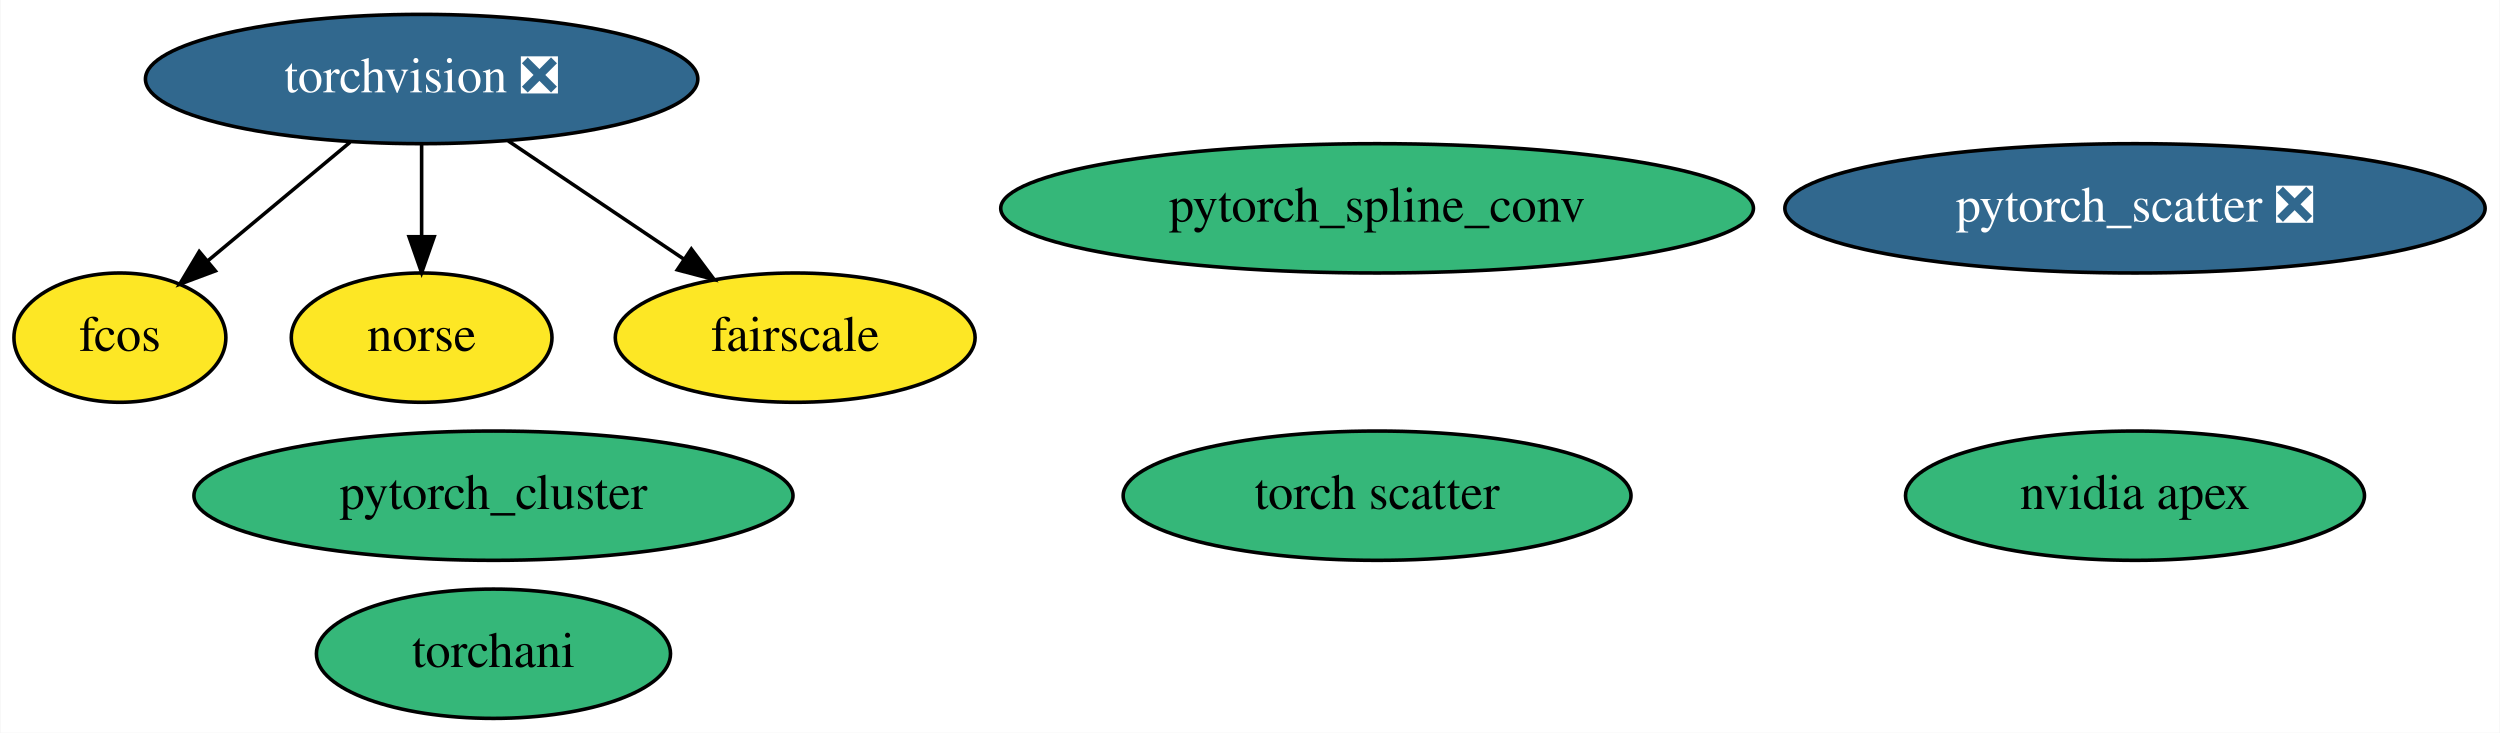
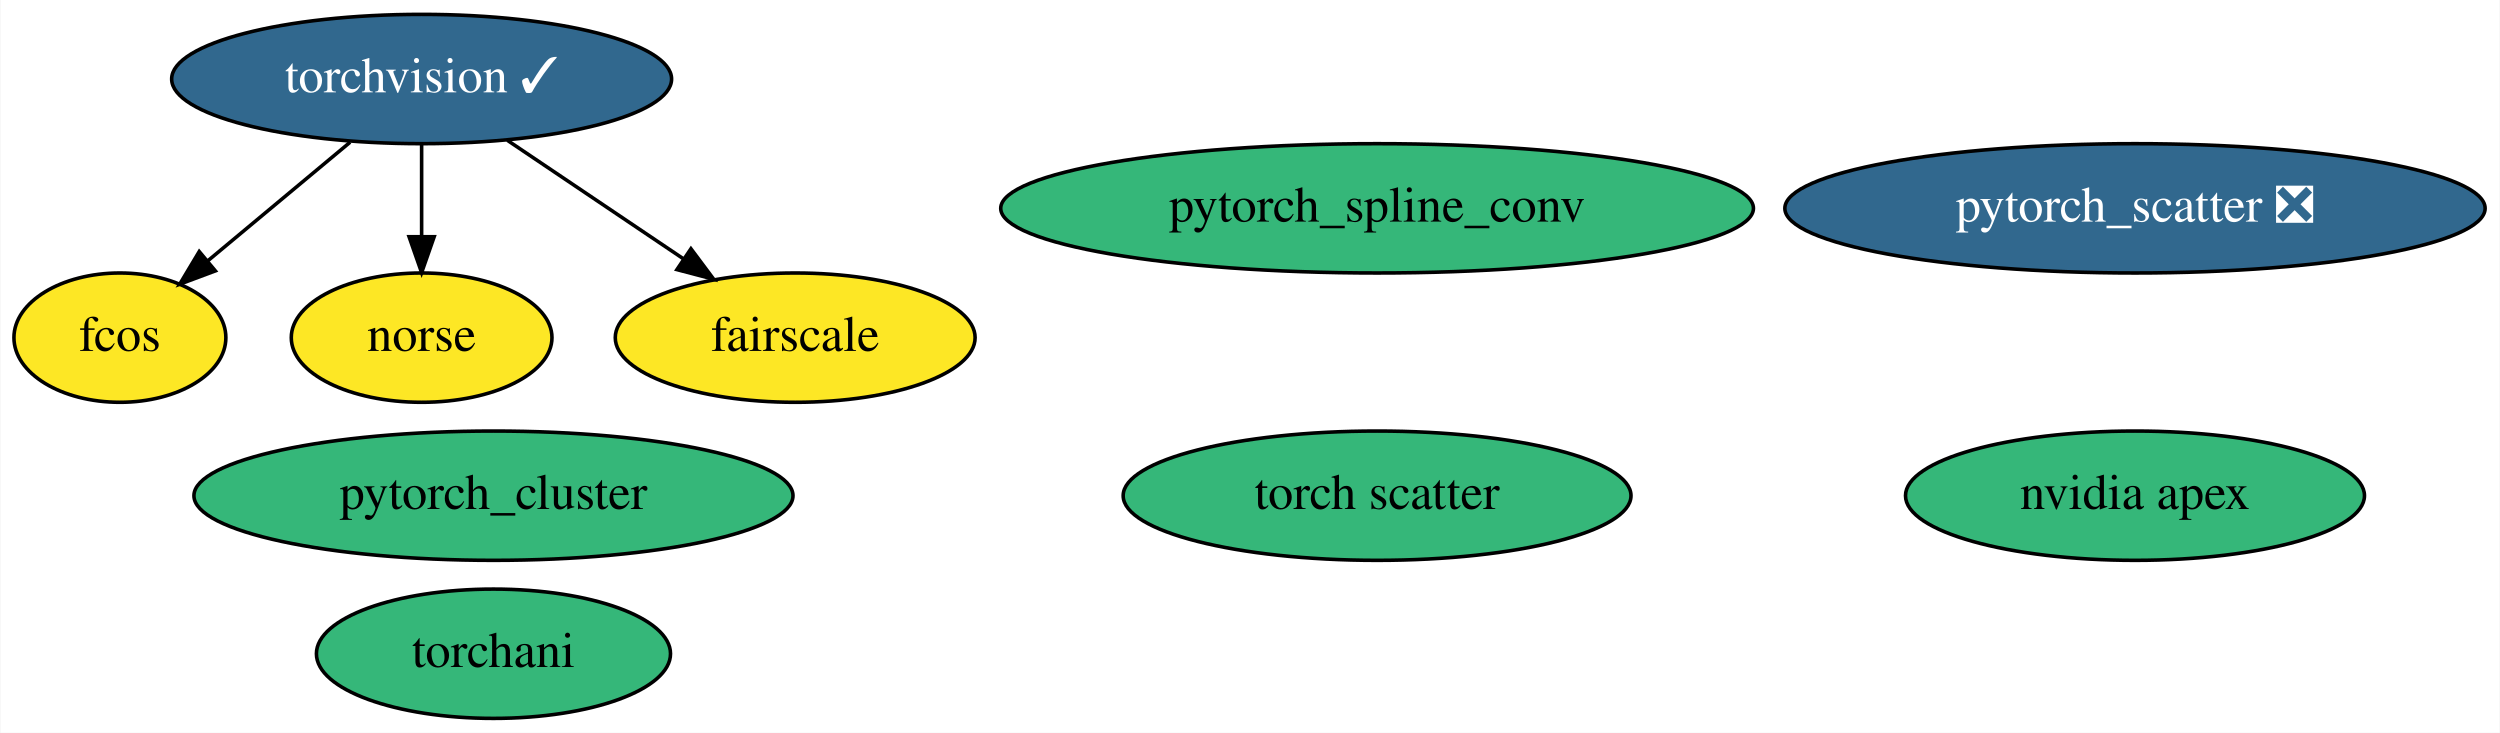
<svg xmlns="http://www.w3.org/2000/svg" xmlns:xlink="http://www.w3.org/1999/xlink" width="696pt" height="204pt" viewBox="0.00 0.00 695.74 204.00">
  <g id="graph0" class="graph" transform="scale(1 1) rotate(0) translate(4 200)">
    <polygon fill="white" stroke="transparent" points="-4,4 -4,-200 691.74,-200 691.74,4 -4,4" />
    <g id="node1" class="node">
      <g id="a_node1">
-         <a xlink:href="https://github.com/conda-forge/torchvision-feedstock/pull/36" xlink:title="torchvision ❎">
-           <ellipse fill="#31688e" stroke="black" cx="113.25" cy="-178" rx="76.89" ry="18" />
-           <text text-anchor="middle" x="113.25" y="-174.3" font-family="Times,serif" font-size="14.00" fill="white">torchvision ❎</text>
+         <a xlink:href="https://github.com/conda-forge/torchvision-feedstock/pull/36" xlink:title="torchvision ✓">
+           <ellipse fill="#31688e" stroke="black" cx="113.25" cy="-178" rx="69.59" ry="18" />
+           <text text-anchor="middle" x="113.25" y="-174.3" font-family="Times,serif" font-size="14.00" fill="white">torchvision ✓</text>
        </a>
      </g>
    </g>
    <g id="node7" class="node">
      <g id="a_node7">
        <a xlink:href="https://github.com/conda-forge/fcos-feedstock" xlink:title="fcos">
          <ellipse fill="#fde725" stroke="black" cx="29.25" cy="-106" rx="29.5" ry="18" />
          <text text-anchor="middle" x="29.25" y="-102.3" font-family="Times,serif" font-size="14.00">fcos</text>
        </a>
      </g>
    </g>
    <g id="edge2" class="edge">
      <path fill="none" stroke="black" d="M93.34,-160.41C81.48,-150.53 66.34,-137.91 53.75,-127.41" />
      <polygon fill="black" stroke="black" points="55.82,-124.59 45.9,-120.88 51.34,-129.97 55.82,-124.59" />
    </g>
    <g id="node9" class="node">
      <g id="a_node9">
        <a xlink:href="https://github.com/conda-forge/norse-feedstock" xlink:title="norse">
          <ellipse fill="#fde725" stroke="black" cx="113.25" cy="-106" rx="36.29" ry="18" />
          <text text-anchor="middle" x="113.25" y="-102.3" font-family="Times,serif" font-size="14.00">norse</text>
        </a>
      </g>
    </g>
    <g id="edge3" class="edge">
      <path fill="none" stroke="black" d="M113.25,-159.7C113.25,-151.98 113.25,-142.71 113.25,-134.11" />
      <polygon fill="black" stroke="black" points="116.75,-134.1 113.25,-124.1 109.75,-134.1 116.75,-134.1" />
    </g>
    <g id="node10" class="node">
      <g id="a_node10">
        <a xlink:href="https://github.com/conda-forge/fairscale-feedstock" xlink:title="fairscale">
          <ellipse fill="#fde725" stroke="black" cx="217.25" cy="-106" rx="50.09" ry="18" />
          <text text-anchor="middle" x="217.25" y="-102.3" font-family="Times,serif" font-size="14.00">fairscale</text>
        </a>
      </g>
    </g>
    <g id="edge1" class="edge">
-       <path fill="none" stroke="black" d="M137.37,-160.76C151.95,-150.95 170.68,-138.34 186.34,-127.8" />
-       <polygon fill="black" stroke="black" points="188.34,-130.68 194.68,-122.19 184.43,-124.87 188.34,-130.68" />
+       <path fill="none" stroke="black" d="M137.11,-160.94C151.68,-151.13 170.47,-138.48 186.2,-127.9" />
+       <polygon fill="black" stroke="black" points="188.23,-130.75 194.57,-122.26 184.32,-124.94 188.23,-130.75" />
    </g>
    <g id="node2" class="node">
      <g id="a_node2">
        <a xlink:href="https://github.com/conda-forge/nvidia-apex-feedstock" xlink:title="nvidia apex">
          <ellipse fill="#35b779" stroke="black" cx="590.25" cy="-62" rx="63.89" ry="18" />
          <text text-anchor="middle" x="590.25" y="-58.3" font-family="Times,serif" font-size="14.00">nvidia apex</text>
        </a>
      </g>
    </g>
    <g id="node3" class="node">
      <g id="a_node3">
        <a xlink:href="https://github.com/conda-forge/pytorch_cluster-feedstock" xlink:title="pytorch_cluster">
          <ellipse fill="#35b779" stroke="black" cx="133.25" cy="-62" rx="83.39" ry="18" />
          <text text-anchor="middle" x="133.25" y="-58.3" font-family="Times,serif" font-size="14.00">pytorch_cluster</text>
        </a>
      </g>
    </g>
    <g id="node4" class="node">
      <g id="a_node4">
        <a xlink:href="https://github.com/conda-forge/pytorch_scatter-feedstock/pull/36" xlink:title="pytorch_scatter ❎">
          <ellipse fill="#31688e" stroke="black" cx="590.25" cy="-142" rx="97.48" ry="18" />
          <text text-anchor="middle" x="590.25" y="-138.3" font-family="Times,serif" font-size="14.00" fill="white">pytorch_scatter ❎</text>
        </a>
      </g>
    </g>
    <g id="node5" class="node">
      <g id="a_node5">
        <a xlink:href="https://github.com/conda-forge/pytorch_spline_conv-feedstock" xlink:title="pytorch_spline_conv">
          <ellipse fill="#35b779" stroke="black" cx="379.25" cy="-142" rx="104.78" ry="18" />
          <text text-anchor="middle" x="379.25" y="-138.3" font-family="Times,serif" font-size="14.00">pytorch_spline_conv</text>
        </a>
      </g>
    </g>
    <g id="node6" class="node">
      <g id="a_node6">
        <a xlink:href="https://github.com/conda-forge/torchani-feedstock" xlink:title="torchani">
          <ellipse fill="#35b779" stroke="black" cx="133.25" cy="-18" rx="49.29" ry="18" />
          <text text-anchor="middle" x="133.25" y="-14.3" font-family="Times,serif" font-size="14.00">torchani</text>
        </a>
      </g>
    </g>
    <g id="node8" class="node">
      <g id="a_node8">
        <a xlink:href="https://github.com/conda-forge/torch-scatter-feedstock" xlink:title="torch scatter">
          <ellipse fill="#35b779" stroke="black" cx="379.25" cy="-62" rx="70.69" ry="18" />
          <text text-anchor="middle" x="379.25" y="-58.3" font-family="Times,serif" font-size="14.00">torch scatter</text>
        </a>
      </g>
    </g>
  </g>
</svg>
